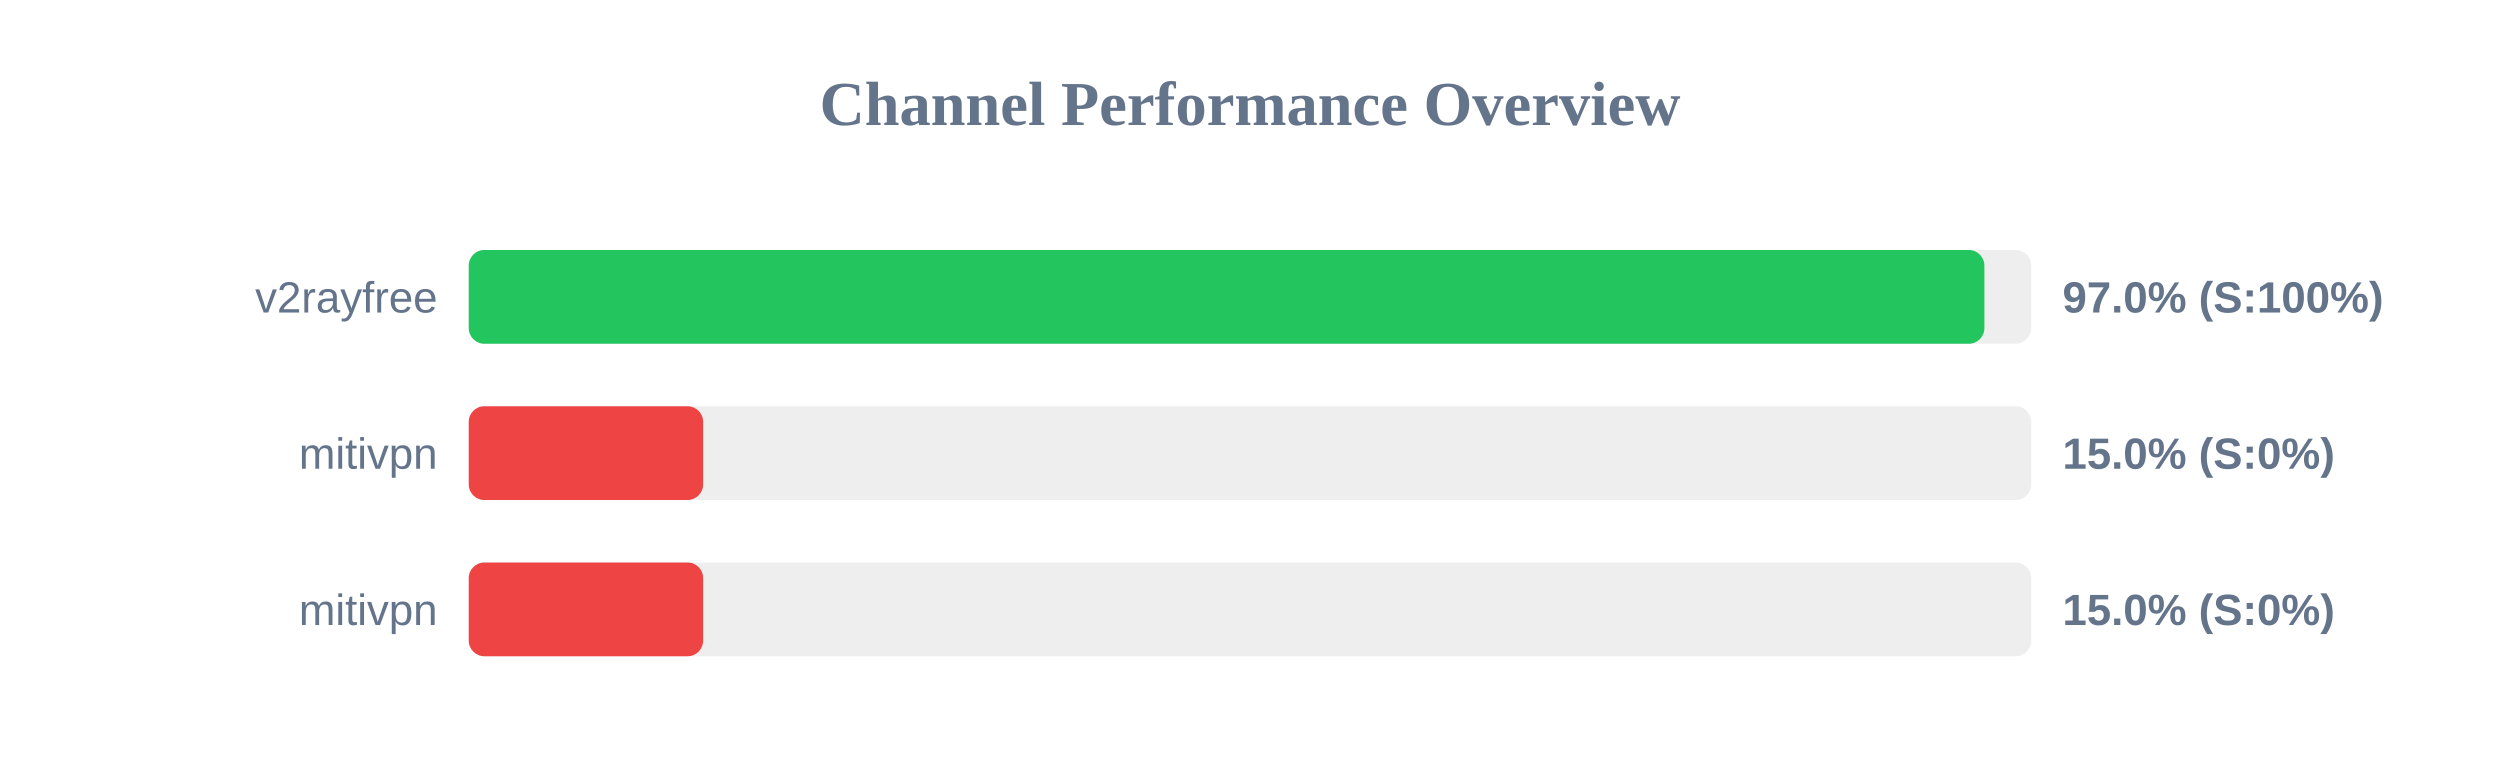
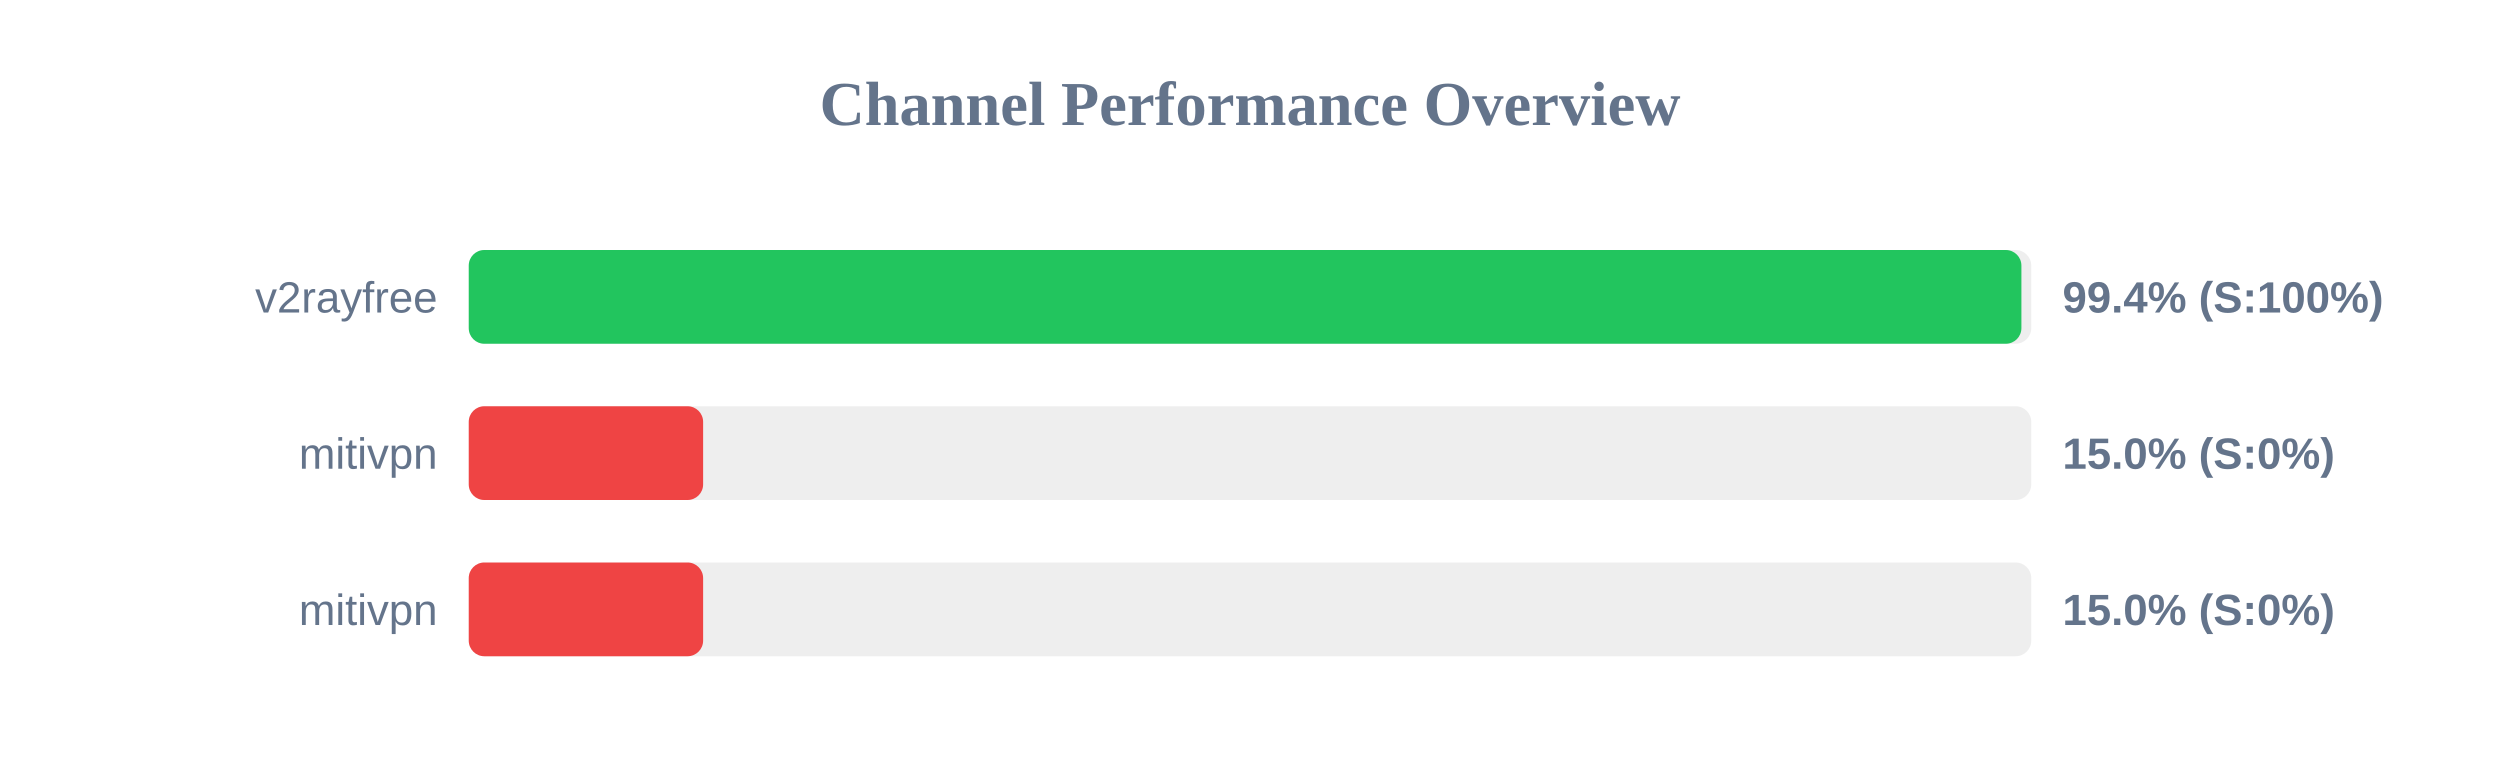
<svg xmlns="http://www.w3.org/2000/svg" width="800" height="250" version="1.1">
  <style>
        .row { font: 14px Arial; fill: #64748b; }
        .score { font: bold 14px Arial; fill: #64748b; }
    </style>
  <text x="400" y="40" text-anchor="middle" font-size="20px" font-weight="bold" fill="#64748b">Channel Performance Overview</text>
  <rect x="150" y="80" width="500" height="30" fill="#eee" rx="5" />
-   <rect x="150" y="80" width="485.0" height="30" fill="#22c55e" rx="5" />
+   <rect x="150" y="80" width="496.85" height="30" fill="#22c55e" rx="5" />
  <text x="140" y="100" text-anchor="end" class="row">v2rayfree</text>
-   <text x="660" y="100" text-anchor="start" class="score">97.0% (S:100%)</text>
+   <text x="660" y="100" text-anchor="start" class="score">99.4% (S:100%)</text>
  <rect x="150" y="130" width="500" height="30" fill="#eee" rx="5" />
  <rect x="150" y="130" width="75.0" height="30" fill="#ef4444" rx="5" />
  <text x="140" y="150" text-anchor="end" class="row">mitivpn</text>
  <text x="660" y="150" text-anchor="start" class="score">15.0% (S:0%)</text>
  <rect x="150" y="180" width="500" height="30" fill="#eee" rx="5" />
  <rect x="150" y="180" width="75.0" height="30" fill="#ef4444" rx="5" />
  <text x="140" y="200" text-anchor="end" class="row">mitivpn</text>
  <text x="660" y="200" text-anchor="start" class="score">15.0% (S:0%)</text>
</svg>
